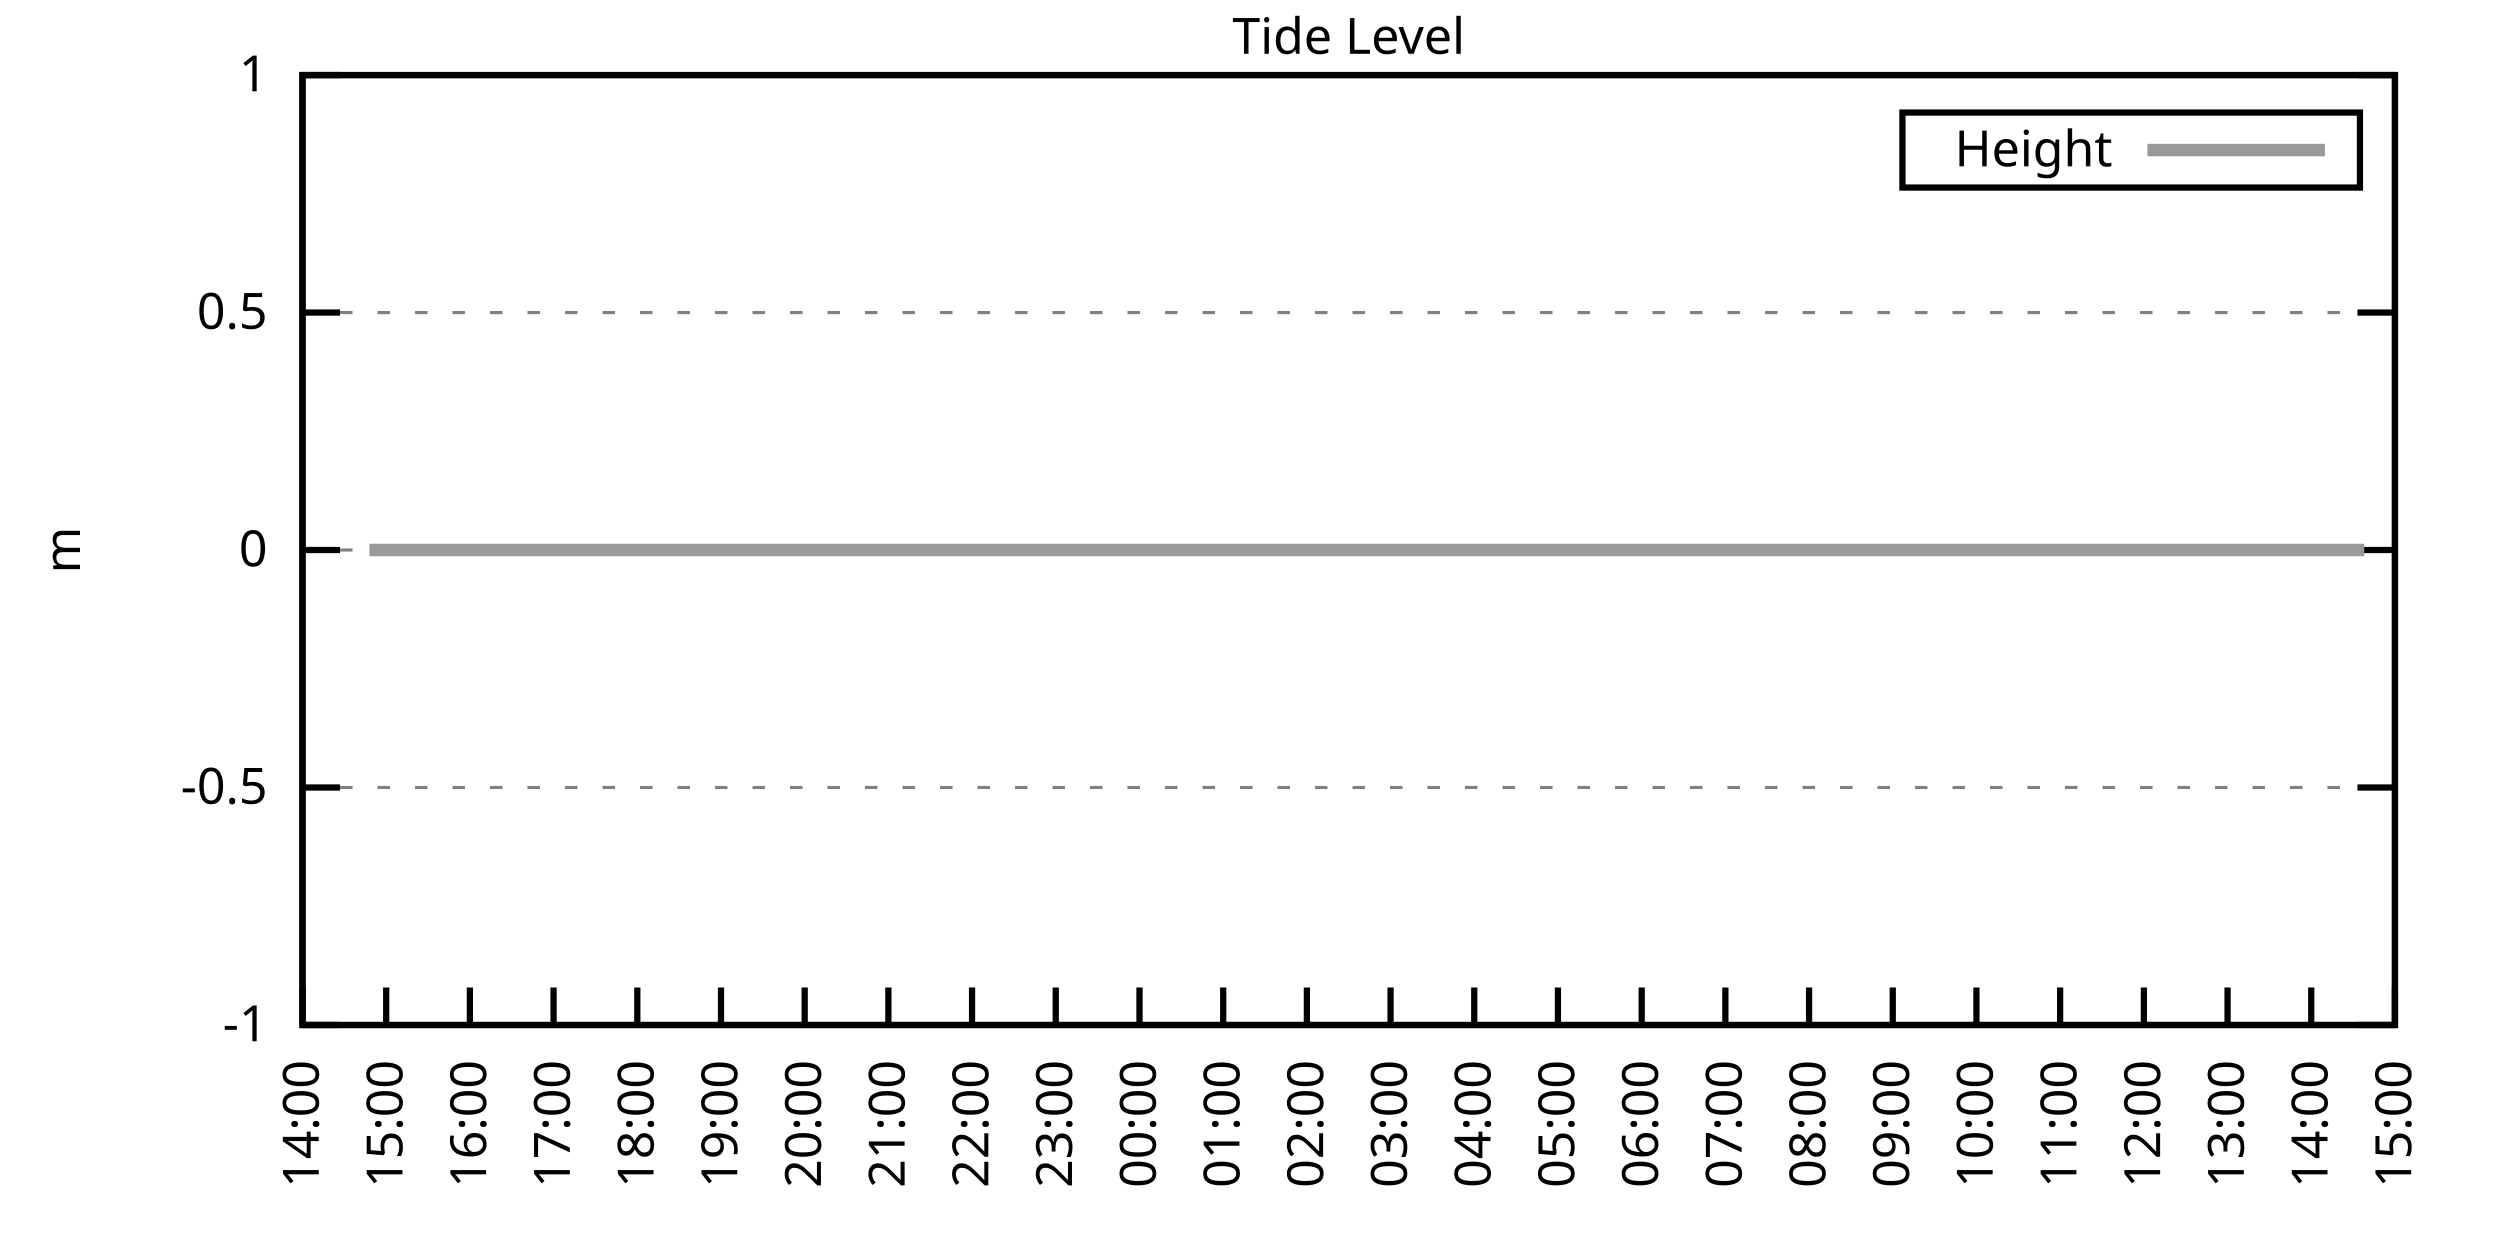
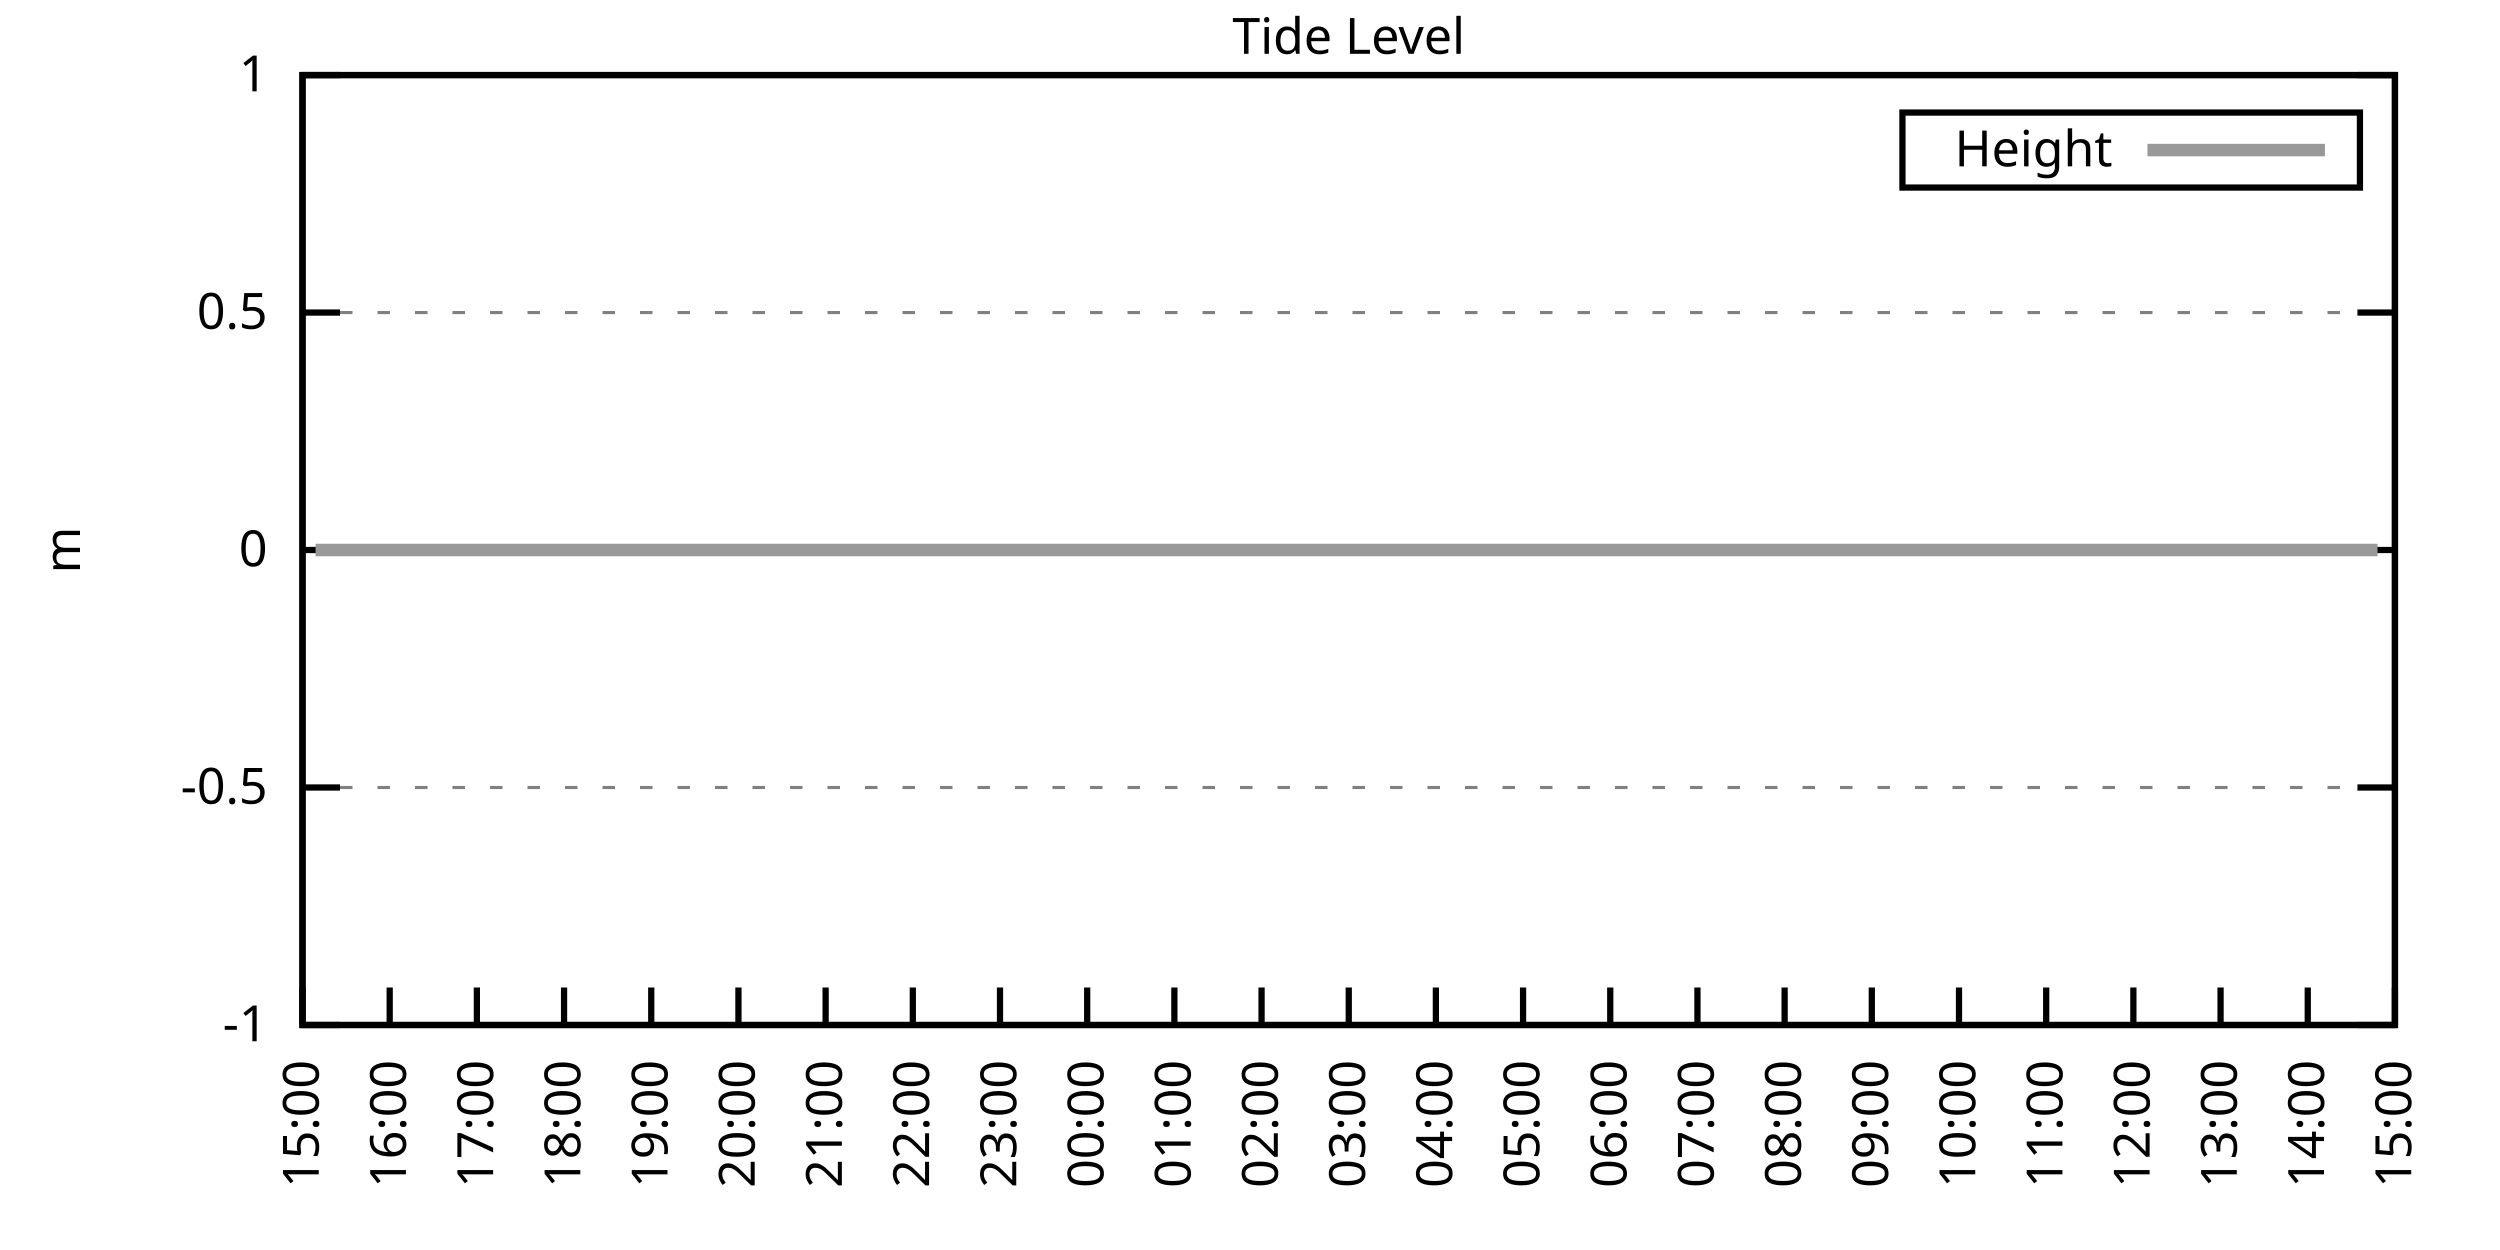
<svg xmlns="http://www.w3.org/2000/svg" xmlns:xlink="http://www.w3.org/1999/xlink" width="400" height="200" viewBox="0 0 400 200">
  <g id="gnuplot_canvas">
    <rect x="0" y="0" width="400" height="200" fill="none" />
    <defs>
      <circle id="gpDot" r="0.5" stroke-width="0.5" stroke="currentColor" />
      <path id="gpPt0" stroke-width="0.333" stroke="currentColor" d="M-1,0 h2 M0,-1 v2" />
      <path id="gpPt1" stroke-width="0.333" stroke="currentColor" d="M-1,-1 L1,1 M1,-1 L-1,1" />
      <path id="gpPt2" stroke-width="0.333" stroke="currentColor" d="M-1,0 L1,0 M0,-1 L0,1 M-1,-1 L1,1 M-1,1 L1,-1" />
      <rect id="gpPt3" stroke-width="0.333" stroke="currentColor" x="-1" y="-1" width="2" height="2" />
      <rect id="gpPt4" stroke-width="0.333" stroke="currentColor" fill="currentColor" x="-1" y="-1" width="2" height="2" />
      <circle id="gpPt5" stroke-width="0.333" stroke="currentColor" cx="0" cy="0" r="1" />
      <use xlink:href="#gpPt5" id="gpPt6" fill="currentColor" stroke="none" />
      <path id="gpPt7" stroke-width="0.333" stroke="currentColor" d="M0,-1.33 L-1.33,0.67 L1.33,0.67 z" />
      <use xlink:href="#gpPt7" id="gpPt8" fill="currentColor" stroke="none" />
      <use xlink:href="#gpPt7" id="gpPt9" stroke="currentColor" transform="rotate(180)" />
      <use xlink:href="#gpPt9" id="gpPt10" fill="currentColor" stroke="none" />
      <use xlink:href="#gpPt3" id="gpPt11" stroke="currentColor" transform="rotate(45)" />
      <use xlink:href="#gpPt11" id="gpPt12" fill="currentColor" stroke="none" />
      <path id="gpPt13" stroke-width="0.333" stroke="currentColor" d="M0,1.330 L1.265,0.411 L0.782,-1.067 L-0.782,-1.076 L-1.265,0.411 z" />
      <use xlink:href="#gpPt13" id="gpPt14" fill="currentColor" stroke="none" />
      <filter id="textbox" filterUnits="objectBoundingBox" x="0" y="0" height="1" width="1">
        <feFlood flood-color="white" flood-opacity="1" result="bgnd" />
        <feComposite in="SourceGraphic" in2="bgnd" operator="atop" />
      </filter>
      <filter id="greybox" filterUnits="objectBoundingBox" x="0" y="0" height="1" width="1">
        <feFlood flood-color="lightgrey" flood-opacity="1" result="grey" />
        <feComposite in="SourceGraphic" in2="grey" operator="atop" />
      </filter>
    </defs>
    <g fill="none" color="white" stroke="currentColor" stroke-width="1.00" stroke-linecap="butt" stroke-linejoin="miter">
</g>
    <g fill="none" color="black" stroke="currentColor" stroke-width="1.00" stroke-linecap="butt" stroke-linejoin="miter">
      <g stroke="none" shape-rendering="crispEdges">
        <polygon fill="rgb(255, 255, 255)" points="48.40,164.00 383.18,164.00 383.18,12.02 48.40,12.02 " />
      </g>
    </g>
    <g fill="none" color="black" stroke="currentColor" stroke-width="1.00" stroke-linecap="butt" stroke-linejoin="miter">
</g>
    <g fill="none" color="black" stroke="black" stroke-width="0.50" stroke-linecap="butt" stroke-linejoin="miter">
</g>
    <g fill="none" color="gray" stroke="currentColor" stroke-width="0.50" stroke-linecap="butt" stroke-linejoin="miter">
      <path stroke="gray" stroke-dasharray="2,4" class="gridline" d="M48.40,164.00 L383.19,164.00  " />
    </g>
    <g fill="none" color="gray" stroke="gray" stroke-width="1.00" stroke-linecap="butt" stroke-linejoin="miter">
</g>
    <g fill="none" color="black" stroke="currentColor" stroke-width="1.00" stroke-linecap="butt" stroke-linejoin="miter">
      <path stroke="black" d="M48.40,164.00 L54.40,164.00 M383.19,164.00 L377.19,164.00  " />
      <g transform="translate(42.80,166.60)" stroke="none" fill="black" font-family="Sans" font-size="8.00" text-anchor="end">
        <text>
          <tspan font-family="Sans">-1</tspan>
        </text>
      </g>
    </g>
    <g fill="none" color="black" stroke="currentColor" stroke-width="1.00" stroke-linecap="butt" stroke-linejoin="miter">
</g>
    <g fill="none" color="black" stroke="black" stroke-width="0.50" stroke-linecap="butt" stroke-linejoin="miter">
</g>
    <g fill="none" color="gray" stroke="currentColor" stroke-width="0.50" stroke-linecap="butt" stroke-linejoin="miter">
      <path stroke="gray" stroke-dasharray="2,4" class="gridline" d="M48.40,126.00 L383.19,126.00  " />
    </g>
    <g fill="none" color="gray" stroke="gray" stroke-width="1.00" stroke-linecap="butt" stroke-linejoin="miter">
</g>
    <g fill="none" color="black" stroke="currentColor" stroke-width="1.00" stroke-linecap="butt" stroke-linejoin="miter">
      <path stroke="black" d="M48.40,126.00 L54.40,126.00 M383.19,126.00 L377.19,126.00  " />
      <g transform="translate(42.80,128.60)" stroke="none" fill="black" font-family="Sans" font-size="8.00" text-anchor="end">
        <text>
          <tspan font-family="Sans">-0.5</tspan>
        </text>
      </g>
    </g>
    <g fill="none" color="black" stroke="currentColor" stroke-width="1.00" stroke-linecap="butt" stroke-linejoin="miter">
</g>
    <g fill="none" color="black" stroke="black" stroke-width="0.50" stroke-linecap="butt" stroke-linejoin="miter">
</g>
    <g fill="none" color="gray" stroke="currentColor" stroke-width="0.50" stroke-linecap="butt" stroke-linejoin="miter">
      <path stroke="gray" stroke-dasharray="2,4" class="gridline" d="M48.40,88.00 L383.19,88.00  " />
    </g>
    <g fill="none" color="gray" stroke="gray" stroke-width="1.00" stroke-linecap="butt" stroke-linejoin="miter">
</g>
    <g fill="none" color="black" stroke="currentColor" stroke-width="1.00" stroke-linecap="butt" stroke-linejoin="miter">
      <path stroke="black" d="M48.40,88.00 L54.40,88.00 M383.19,88.00 L377.19,88.00  " />
      <g transform="translate(42.80,90.60)" stroke="none" fill="black" font-family="Sans" font-size="8.00" text-anchor="end">
        <text>
          <tspan font-family="Sans"> 0</tspan>
        </text>
      </g>
    </g>
    <g fill="none" color="black" stroke="currentColor" stroke-width="1.00" stroke-linecap="butt" stroke-linejoin="miter">
</g>
    <g fill="none" color="black" stroke="black" stroke-width="0.50" stroke-linecap="butt" stroke-linejoin="miter">
</g>
    <g fill="none" color="gray" stroke="currentColor" stroke-width="0.50" stroke-linecap="butt" stroke-linejoin="miter">
      <path stroke="gray" stroke-dasharray="2,4" class="gridline" d="M48.40,50.01 L383.19,50.01  " />
    </g>
    <g fill="none" color="gray" stroke="gray" stroke-width="1.00" stroke-linecap="butt" stroke-linejoin="miter">
</g>
    <g fill="none" color="black" stroke="currentColor" stroke-width="1.00" stroke-linecap="butt" stroke-linejoin="miter">
      <path stroke="black" d="M48.40,50.01 L54.40,50.01 M383.19,50.01 L377.19,50.01  " />
      <g transform="translate(42.80,52.61)" stroke="none" fill="black" font-family="Sans" font-size="8.00" text-anchor="end">
        <text>
          <tspan font-family="Sans"> 0.5</tspan>
        </text>
      </g>
    </g>
    <g fill="none" color="black" stroke="currentColor" stroke-width="1.00" stroke-linecap="butt" stroke-linejoin="miter">
</g>
    <g fill="none" color="black" stroke="black" stroke-width="0.50" stroke-linecap="butt" stroke-linejoin="miter">
</g>
    <g fill="none" color="gray" stroke="currentColor" stroke-width="0.50" stroke-linecap="butt" stroke-linejoin="miter">
      <path stroke="gray" stroke-dasharray="2,4" class="gridline" d="M48.40,12.01 L383.19,12.01  " />
    </g>
    <g fill="none" color="gray" stroke="gray" stroke-width="1.00" stroke-linecap="butt" stroke-linejoin="miter">
</g>
    <g fill="none" color="black" stroke="currentColor" stroke-width="1.00" stroke-linecap="butt" stroke-linejoin="miter">
      <path stroke="black" d="M48.40,12.01 L54.40,12.01 M383.19,12.01 L377.19,12.01  " />
      <g transform="translate(42.80,14.61)" stroke="none" fill="black" font-family="Sans" font-size="8.00" text-anchor="end">
        <text>
          <tspan font-family="Sans"> 1</tspan>
        </text>
      </g>
    </g>
    <g fill="none" color="black" stroke="currentColor" stroke-width="1.00" stroke-linecap="butt" stroke-linejoin="miter">
      <path stroke="black" d="M48.40,164.00 L48.40,158.00  " />
      <g transform="translate(51.00,169.60) rotate(270.00)" stroke="none" fill="black" font-family="Sans" font-size="8.00" text-anchor="end">
        <text>
-           <tspan font-family="Sans">14:00</tspan>
-         </text>
-       </g>
-     </g>
-     <g fill="none" color="black" stroke="currentColor" stroke-width="1.00" stroke-linecap="butt" stroke-linejoin="miter">
-       <path stroke="black" d="M61.79,164.00 L61.79,158.00  " />
-       <g transform="translate(64.39,169.60) rotate(270.00)" stroke="none" fill="black" font-family="Sans" font-size="8.00" text-anchor="end">
-         <text>
          <tspan font-family="Sans">15:00</tspan>
        </text>
      </g>
    </g>
    <g fill="none" color="black" stroke="currentColor" stroke-width="1.00" stroke-linecap="butt" stroke-linejoin="miter">
-       <path stroke="black" d="M75.18,164.00 L75.18,158.00  " />
-       <g transform="translate(77.78,169.60) rotate(270.00)" stroke="none" fill="black" font-family="Sans" font-size="8.00" text-anchor="end">
+       <path stroke="black" d="M62.35,164.00 L62.35,158.00  " />
+       <g transform="translate(64.95,169.60) rotate(270.00)" stroke="none" fill="black" font-family="Sans" font-size="8.00" text-anchor="end">
        <text>
          <tspan font-family="Sans">16:00</tspan>
        </text>
      </g>
    </g>
    <g fill="none" color="black" stroke="currentColor" stroke-width="1.00" stroke-linecap="butt" stroke-linejoin="miter">
-       <path stroke="black" d="M88.57,164.00 L88.57,158.00  " />
-       <g transform="translate(91.17,169.60) rotate(270.00)" stroke="none" fill="black" font-family="Sans" font-size="8.00" text-anchor="end">
+       <path stroke="black" d="M76.30,164.00 L76.30,158.00  " />
+       <g transform="translate(78.90,169.60) rotate(270.00)" stroke="none" fill="black" font-family="Sans" font-size="8.00" text-anchor="end">
        <text>
          <tspan font-family="Sans">17:00</tspan>
        </text>
      </g>
    </g>
    <g fill="none" color="black" stroke="currentColor" stroke-width="1.00" stroke-linecap="butt" stroke-linejoin="miter">
-       <path stroke="black" d="M101.97,164.00 L101.97,158.00  " />
-       <g transform="translate(104.57,169.60) rotate(270.00)" stroke="none" fill="black" font-family="Sans" font-size="8.00" text-anchor="end">
+       <path stroke="black" d="M90.25,164.00 L90.25,158.00  " />
+       <g transform="translate(92.85,169.60) rotate(270.00)" stroke="none" fill="black" font-family="Sans" font-size="8.00" text-anchor="end">
        <text>
          <tspan font-family="Sans">18:00</tspan>
        </text>
      </g>
    </g>
    <g fill="none" color="black" stroke="currentColor" stroke-width="1.00" stroke-linecap="butt" stroke-linejoin="miter">
-       <path stroke="black" d="M115.36,164.00 L115.36,158.00  " />
-       <g transform="translate(117.96,169.60) rotate(270.00)" stroke="none" fill="black" font-family="Sans" font-size="8.00" text-anchor="end">
+       <path stroke="black" d="M104.20,164.00 L104.20,158.00  " />
+       <g transform="translate(106.80,169.60) rotate(270.00)" stroke="none" fill="black" font-family="Sans" font-size="8.00" text-anchor="end">
        <text>
          <tspan font-family="Sans">19:00</tspan>
        </text>
      </g>
    </g>
    <g fill="none" color="black" stroke="currentColor" stroke-width="1.00" stroke-linecap="butt" stroke-linejoin="miter">
-       <path stroke="black" d="M128.75,164.00 L128.75,158.00  " />
-       <g transform="translate(131.35,169.60) rotate(270.00)" stroke="none" fill="black" font-family="Sans" font-size="8.00" text-anchor="end">
+       <path stroke="black" d="M118.15,164.00 L118.15,158.00  " />
+       <g transform="translate(120.75,169.60) rotate(270.00)" stroke="none" fill="black" font-family="Sans" font-size="8.00" text-anchor="end">
        <text>
          <tspan font-family="Sans">20:00</tspan>
        </text>
      </g>
    </g>
    <g fill="none" color="black" stroke="currentColor" stroke-width="1.00" stroke-linecap="butt" stroke-linejoin="miter">
-       <path stroke="black" d="M142.14,164.00 L142.14,158.00  " />
-       <g transform="translate(144.74,169.60) rotate(270.00)" stroke="none" fill="black" font-family="Sans" font-size="8.00" text-anchor="end">
+       <path stroke="black" d="M132.10,164.00 L132.10,158.00  " />
+       <g transform="translate(134.70,169.60) rotate(270.00)" stroke="none" fill="black" font-family="Sans" font-size="8.00" text-anchor="end">
        <text>
          <tspan font-family="Sans">21:00</tspan>
        </text>
      </g>
    </g>
    <g fill="none" color="black" stroke="currentColor" stroke-width="1.00" stroke-linecap="butt" stroke-linejoin="miter">
-       <path stroke="black" d="M155.53,164.00 L155.53,158.00  " />
-       <g transform="translate(158.13,169.60) rotate(270.00)" stroke="none" fill="black" font-family="Sans" font-size="8.00" text-anchor="end">
+       <path stroke="black" d="M146.05,164.00 L146.05,158.00  " />
+       <g transform="translate(148.65,169.60) rotate(270.00)" stroke="none" fill="black" font-family="Sans" font-size="8.00" text-anchor="end">
        <text>
          <tspan font-family="Sans">22:00</tspan>
        </text>
      </g>
    </g>
    <g fill="none" color="black" stroke="currentColor" stroke-width="1.00" stroke-linecap="butt" stroke-linejoin="miter">
-       <path stroke="black" d="M168.92,164.00 L168.92,158.00  " />
-       <g transform="translate(171.52,169.60) rotate(270.00)" stroke="none" fill="black" font-family="Sans" font-size="8.00" text-anchor="end">
+       <path stroke="black" d="M160.00,164.00 L160.00,158.00  " />
+       <g transform="translate(162.60,169.60) rotate(270.00)" stroke="none" fill="black" font-family="Sans" font-size="8.00" text-anchor="end">
        <text>
          <tspan font-family="Sans">23:00</tspan>
        </text>
      </g>
    </g>
    <g fill="none" color="black" stroke="currentColor" stroke-width="1.00" stroke-linecap="butt" stroke-linejoin="miter">
-       <path stroke="black" d="M182.32,164.00 L182.32,158.00  " />
-       <g transform="translate(184.92,169.60) rotate(270.00)" stroke="none" fill="black" font-family="Sans" font-size="8.00" text-anchor="end">
+       <path stroke="black" d="M173.95,164.00 L173.95,158.00  " />
+       <g transform="translate(176.55,169.60) rotate(270.00)" stroke="none" fill="black" font-family="Sans" font-size="8.00" text-anchor="end">
        <text>
          <tspan font-family="Sans">00:00</tspan>
        </text>
      </g>
    </g>
    <g fill="none" color="black" stroke="currentColor" stroke-width="1.00" stroke-linecap="butt" stroke-linejoin="miter">
-       <path stroke="black" d="M195.71,164.00 L195.71,158.00  " />
-       <g transform="translate(198.31,169.60) rotate(270.00)" stroke="none" fill="black" font-family="Sans" font-size="8.00" text-anchor="end">
+       <path stroke="black" d="M187.90,164.00 L187.90,158.00  " />
+       <g transform="translate(190.50,169.60) rotate(270.00)" stroke="none" fill="black" font-family="Sans" font-size="8.00" text-anchor="end">
        <text>
          <tspan font-family="Sans">01:00</tspan>
        </text>
      </g>
    </g>
    <g fill="none" color="black" stroke="currentColor" stroke-width="1.00" stroke-linecap="butt" stroke-linejoin="miter">
-       <path stroke="black" d="M209.10,164.00 L209.10,158.00  " />
-       <g transform="translate(211.70,169.60) rotate(270.00)" stroke="none" fill="black" font-family="Sans" font-size="8.00" text-anchor="end">
+       <path stroke="black" d="M201.85,164.00 L201.85,158.00  " />
+       <g transform="translate(204.45,169.60) rotate(270.00)" stroke="none" fill="black" font-family="Sans" font-size="8.00" text-anchor="end">
        <text>
          <tspan font-family="Sans">02:00</tspan>
        </text>
      </g>
    </g>
    <g fill="none" color="black" stroke="currentColor" stroke-width="1.00" stroke-linecap="butt" stroke-linejoin="miter">
-       <path stroke="black" d="M222.49,164.00 L222.49,158.00  " />
-       <g transform="translate(225.09,169.60) rotate(270.00)" stroke="none" fill="black" font-family="Sans" font-size="8.00" text-anchor="end">
+       <path stroke="black" d="M215.80,164.00 L215.80,158.00  " />
+       <g transform="translate(218.40,169.60) rotate(270.00)" stroke="none" fill="black" font-family="Sans" font-size="8.00" text-anchor="end">
        <text>
          <tspan font-family="Sans">03:00</tspan>
        </text>
      </g>
    </g>
    <g fill="none" color="black" stroke="currentColor" stroke-width="1.00" stroke-linecap="butt" stroke-linejoin="miter">
-       <path stroke="black" d="M235.88,164.00 L235.88,158.00  " />
-       <g transform="translate(238.48,169.60) rotate(270.00)" stroke="none" fill="black" font-family="Sans" font-size="8.00" text-anchor="end">
+       <path stroke="black" d="M229.74,164.00 L229.74,158.00  " />
+       <g transform="translate(232.34,169.60) rotate(270.00)" stroke="none" fill="black" font-family="Sans" font-size="8.00" text-anchor="end">
        <text>
          <tspan font-family="Sans">04:00</tspan>
        </text>
      </g>
    </g>
    <g fill="none" color="black" stroke="currentColor" stroke-width="1.00" stroke-linecap="butt" stroke-linejoin="miter">
-       <path stroke="black" d="M249.27,164.00 L249.27,158.00  " />
-       <g transform="translate(251.87,169.60) rotate(270.00)" stroke="none" fill="black" font-family="Sans" font-size="8.00" text-anchor="end">
+       <path stroke="black" d="M243.69,164.00 L243.69,158.00  " />
+       <g transform="translate(246.29,169.60) rotate(270.00)" stroke="none" fill="black" font-family="Sans" font-size="8.00" text-anchor="end">
        <text>
          <tspan font-family="Sans">05:00</tspan>
        </text>
      </g>
    </g>
    <g fill="none" color="black" stroke="currentColor" stroke-width="1.00" stroke-linecap="butt" stroke-linejoin="miter">
-       <path stroke="black" d="M262.67,164.00 L262.67,158.00  " />
-       <g transform="translate(265.27,169.60) rotate(270.00)" stroke="none" fill="black" font-family="Sans" font-size="8.00" text-anchor="end">
+       <path stroke="black" d="M257.64,164.00 L257.64,158.00  " />
+       <g transform="translate(260.24,169.60) rotate(270.00)" stroke="none" fill="black" font-family="Sans" font-size="8.00" text-anchor="end">
        <text>
          <tspan font-family="Sans">06:00</tspan>
        </text>
      </g>
    </g>
    <g fill="none" color="black" stroke="currentColor" stroke-width="1.00" stroke-linecap="butt" stroke-linejoin="miter">
-       <path stroke="black" d="M276.06,164.00 L276.06,158.00  " />
-       <g transform="translate(278.66,169.60) rotate(270.00)" stroke="none" fill="black" font-family="Sans" font-size="8.00" text-anchor="end">
+       <path stroke="black" d="M271.59,164.00 L271.59,158.00  " />
+       <g transform="translate(274.19,169.60) rotate(270.00)" stroke="none" fill="black" font-family="Sans" font-size="8.00" text-anchor="end">
        <text>
          <tspan font-family="Sans">07:00</tspan>
        </text>
      </g>
    </g>
    <g fill="none" color="black" stroke="currentColor" stroke-width="1.00" stroke-linecap="butt" stroke-linejoin="miter">
-       <path stroke="black" d="M289.45,164.00 L289.45,158.00  " />
-       <g transform="translate(292.05,169.60) rotate(270.00)" stroke="none" fill="black" font-family="Sans" font-size="8.00" text-anchor="end">
+       <path stroke="black" d="M285.54,164.00 L285.54,158.00  " />
+       <g transform="translate(288.14,169.60) rotate(270.00)" stroke="none" fill="black" font-family="Sans" font-size="8.00" text-anchor="end">
        <text>
          <tspan font-family="Sans">08:00</tspan>
        </text>
      </g>
    </g>
    <g fill="none" color="black" stroke="currentColor" stroke-width="1.00" stroke-linecap="butt" stroke-linejoin="miter">
-       <path stroke="black" d="M302.84,164.00 L302.84,158.00  " />
-       <g transform="translate(305.44,169.60) rotate(270.00)" stroke="none" fill="black" font-family="Sans" font-size="8.00" text-anchor="end">
+       <path stroke="black" d="M299.49,164.00 L299.49,158.00  " />
+       <g transform="translate(302.09,169.60) rotate(270.00)" stroke="none" fill="black" font-family="Sans" font-size="8.00" text-anchor="end">
        <text>
          <tspan font-family="Sans">09:00</tspan>
        </text>
      </g>
    </g>
    <g fill="none" color="black" stroke="currentColor" stroke-width="1.00" stroke-linecap="butt" stroke-linejoin="miter">
-       <path stroke="black" d="M316.23,164.00 L316.23,158.00  " />
-       <g transform="translate(318.83,169.60) rotate(270.00)" stroke="none" fill="black" font-family="Sans" font-size="8.00" text-anchor="end">
+       <path stroke="black" d="M313.44,164.00 L313.44,158.00  " />
+       <g transform="translate(316.04,169.60) rotate(270.00)" stroke="none" fill="black" font-family="Sans" font-size="8.00" text-anchor="end">
        <text>
          <tspan font-family="Sans">10:00</tspan>
        </text>
      </g>
    </g>
    <g fill="none" color="black" stroke="currentColor" stroke-width="1.00" stroke-linecap="butt" stroke-linejoin="miter">
-       <path stroke="black" d="M329.62,164.00 L329.62,158.00  " />
-       <g transform="translate(332.22,169.60) rotate(270.00)" stroke="none" fill="black" font-family="Sans" font-size="8.00" text-anchor="end">
+       <path stroke="black" d="M327.39,164.00 L327.39,158.00  " />
+       <g transform="translate(329.99,169.60) rotate(270.00)" stroke="none" fill="black" font-family="Sans" font-size="8.00" text-anchor="end">
        <text>
          <tspan font-family="Sans">11:00</tspan>
        </text>
      </g>
    </g>
    <g fill="none" color="black" stroke="currentColor" stroke-width="1.00" stroke-linecap="butt" stroke-linejoin="miter">
-       <path stroke="black" d="M343.02,164.00 L343.02,158.00  " />
-       <g transform="translate(345.62,169.60) rotate(270.00)" stroke="none" fill="black" font-family="Sans" font-size="8.00" text-anchor="end">
+       <path stroke="black" d="M341.34,164.00 L341.34,158.00  " />
+       <g transform="translate(343.94,169.60) rotate(270.00)" stroke="none" fill="black" font-family="Sans" font-size="8.00" text-anchor="end">
        <text>
          <tspan font-family="Sans">12:00</tspan>
        </text>
      </g>
    </g>
    <g fill="none" color="black" stroke="currentColor" stroke-width="1.00" stroke-linecap="butt" stroke-linejoin="miter">
-       <path stroke="black" d="M356.41,164.00 L356.41,158.00  " />
-       <g transform="translate(359.01,169.60) rotate(270.00)" stroke="none" fill="black" font-family="Sans" font-size="8.00" text-anchor="end">
+       <path stroke="black" d="M355.29,164.00 L355.29,158.00  " />
+       <g transform="translate(357.89,169.60) rotate(270.00)" stroke="none" fill="black" font-family="Sans" font-size="8.00" text-anchor="end">
        <text>
          <tspan font-family="Sans">13:00</tspan>
        </text>
      </g>
    </g>
    <g fill="none" color="black" stroke="currentColor" stroke-width="1.00" stroke-linecap="butt" stroke-linejoin="miter">
-       <path stroke="black" d="M369.80,164.00 L369.80,158.00  " />
-       <g transform="translate(372.40,169.60) rotate(270.00)" stroke="none" fill="black" font-family="Sans" font-size="8.00" text-anchor="end">
+       <path stroke="black" d="M369.24,164.00 L369.24,158.00  " />
+       <g transform="translate(371.84,169.60) rotate(270.00)" stroke="none" fill="black" font-family="Sans" font-size="8.00" text-anchor="end">
        <text>
          <tspan font-family="Sans">14:00</tspan>
        </text>
      </g>
    </g>
    <g fill="none" color="black" stroke="currentColor" stroke-width="1.00" stroke-linecap="butt" stroke-linejoin="miter">
      <path stroke="black" d="M383.19,164.00 L383.19,158.00  " />
      <g transform="translate(385.79,169.60) rotate(270.00)" stroke="none" fill="black" font-family="Sans" font-size="8.00" text-anchor="end">
        <text>
          <tspan font-family="Sans">15:00</tspan>
        </text>
      </g>
    </g>
    <g fill="none" color="black" stroke="currentColor" stroke-width="1.00" stroke-linecap="butt" stroke-linejoin="miter">
</g>
    <g fill="none" color="black" stroke="currentColor" stroke-width="1.00" stroke-linecap="butt" stroke-linejoin="miter">
      <path stroke="black" d="M48.40,12.01 L48.40,164.00 L383.19,164.00 L383.19,12.01 L48.40,12.01 Z  " />
    </g>
    <g fill="none" color="black" stroke="currentColor" stroke-width="1.00" stroke-linecap="butt" stroke-linejoin="miter">
</g>
    <g fill="none" color="black" stroke="currentColor" stroke-width="1.00" stroke-linecap="butt" stroke-linejoin="miter">
      <path stroke="black" d="M304.39,30.01 L304.39,18.01 L377.59,18.01 L377.59,30.01 L304.39,30.01 Z  " />
    </g>
    <g id="Tide_level_plot_1">
      <g fill="none" color="white" stroke="black" stroke-width="2.00" stroke-linecap="butt" stroke-linejoin="miter">
</g>
      <g fill="none" color="black" stroke="currentColor" stroke-width="2.00" stroke-linecap="butt" stroke-linejoin="miter">
        <g transform="translate(337.99,26.61)" stroke="none" fill="black" font-family="Sans" font-size="8.00" text-anchor="end">
          <text>
            <tspan font-family="Sans">Height</tspan>
          </text>
        </g>
      </g>
      <g fill="none" color="black" stroke="currentColor" stroke-width="2.00" stroke-linecap="butt" stroke-linejoin="miter">
-         <path stroke="rgb(153, 153, 153)" d="M343.59,24.01 L371.99,24.01 M59.11,88.00 L61.35,88.00 L63.80,88.00 L65.81,88.00 L68.04,88.00 L70.50,88.00   L72.50,88.00 L74.74,88.00 L76.97,88.00 L79.20,88.00 L81.43,88.00 L83.44,88.00 L85.90,88.00 L88.35,88.00   L90.58,88.00 L92.59,88.00 L95.05,88.00 L97.06,88.00 L99.29,88.00 L101.74,88.00 L103.75,88.00 L106.21,88.00   L108.44,88.00 L110.45,88.00 L112.90,88.00 L115.13,88.00 L117.37,88.00 L119.38,88.00 L121.61,88.00 L123.84,88.00   L126.29,88.00 L128.30,88.00 L130.76,88.00 L132.77,88.00 L135.22,88.00 L137.01,88.00 L139.46,88.00 L141.92,88.00   L143.93,88.00 L145.94,88.00 L148.61,88.00 L150.62,88.00 L152.85,88.00 L155.09,88.00 L157.32,88.00 L159.33,88.00   L161.78,88.00 L164.01,88.00 L166.25,88.00 L170.71,88.00 L172.72,88.00 L175.17,88.00 L177.63,88.00 L179.64,88.00   L182.09,88.00 L184.32,88.00 L186.33,88.00 L188.79,88.00 L190.80,88.00 L192.81,88.00 L195.04,88.00 L197.49,88.00   L199.73,88.00 L201.73,88.00 L204.41,88.00 L206.42,88.00 L208.88,88.00 L211.11,88.00 L213.12,88.00 L215.35,88.00   L217.80,88.00 L219.81,88.00 L222.04,88.00 L224.50,88.00 L226.51,88.00 L228.74,88.00 L230.97,88.00 L233.43,88.00   L235.44,88.00 L237.89,88.00 L239.68,88.00 L242.36,88.00 L244.59,88.00 L246.60,88.00 L248.83,88.00 L251.28,88.00   L253.51,88.00 L255.52,88.00 L257.76,88.00 L259.76,88.00 L262.22,88.00 L264.23,88.00 L266.91,88.00 L268.92,88.00   L271.15,88.00 L273.16,88.00 L275.61,88.00 L277.84,88.00 L280.07,88.00 L282.31,88.00 L284.54,88.00 L286.77,88.00   L289.00,88.00 L291.46,88.00 L293.24,88.00 L295.92,88.00 L297.93,88.00 L299.94,88.00 L302.39,88.00 L304.63,88.00   L307.08,88.00 L308.87,88.00 L311.32,88.00 L313.78,88.00 L315.79,88.00 L318.02,88.00 L320.47,88.00 L322.48,88.00   L324.49,88.00 L327.17,88.00 L329.18,88.00 L331.63,88.00 L333.64,88.00 L336.10,88.00 L338.10,88.00 L340.56,88.00   L342.57,88.00 L345.02,88.00 L347.03,88.00 L349.26,88.00 L351.72,88.00 L353.73,88.00 L355.96,88.00 L357.97,88.00   L360.42,88.00 L362.66,88.00 L364.89,88.00 L367.34,88.00 L369.58,88.00 L371.81,88.00 L374.04,88.00 L376.05,88.00   L378.28,88.00  " />
+         <path stroke="rgb(153, 153, 153)" d="M343.59,24.01 L371.99,24.01 M50.49,88.00 L52.58,88.00 L54.91,88.00 L57.47,88.00 L59.56,88.00 L61.88,88.00   L64.21,88.00 L66.53,88.00 L68.86,88.00 L70.95,88.00 L73.51,88.00 L76.07,88.00 L78.39,88.00 L80.48,88.00   L83.04,88.00 L85.13,88.00 L87.46,88.00 L90.02,88.00 L92.11,88.00 L94.67,88.00 L96.99,88.00 L99.08,88.00   L101.64,88.00 L103.97,88.00 L106.29,88.00 L108.38,88.00 L110.71,88.00 L113.03,88.00 L115.59,88.00 L117.68,88.00   L120.24,88.00 L122.33,88.00 L124.89,88.00 L126.75,88.00 L129.31,88.00 L131.87,88.00 L133.96,88.00 L136.05,88.00   L138.84,88.00 L140.93,88.00 L143.26,88.00 L145.58,88.00 L147.91,88.00 L150.00,88.00 L152.56,88.00 L154.88,88.00   L157.21,88.00 L161.86,88.00 L163.95,88.00 L166.51,88.00 L169.06,88.00 L171.16,88.00 L173.71,88.00 L176.04,88.00   L178.13,88.00 L180.69,88.00 L182.78,88.00 L184.87,88.00 L187.20,88.00 L189.76,88.00 L192.08,88.00 L194.17,88.00   L196.96,88.00 L199.06,88.00 L201.61,88.00 L203.94,88.00 L206.03,88.00 L208.36,88.00 L210.91,88.00 L213.01,88.00   L215.33,88.00 L217.89,88.00 L219.98,88.00 L222.30,88.00 L224.63,88.00 L227.19,88.00 L229.28,88.00 L231.84,88.00   L233.70,88.00 L236.49,88.00 L238.81,88.00 L240.90,88.00 L243.23,88.00 L245.79,88.00 L248.11,88.00 L250.20,88.00   L252.53,88.00 L254.62,88.00 L257.18,88.00 L259.27,88.00 L262.06,88.00 L264.15,88.00 L266.48,88.00 L268.57,88.00   L271.13,88.00 L273.45,88.00 L275.78,88.00 L278.10,88.00 L280.43,88.00 L282.75,88.00 L285.08,88.00 L287.64,88.00   L289.50,88.00 L292.29,88.00 L294.38,88.00 L296.47,88.00 L299.03,88.00 L301.35,88.00 L303.91,88.00 L305.77,88.00   L308.33,88.00 L310.88,88.00 L312.98,88.00 L315.30,88.00 L317.86,88.00 L319.95,88.00 L322.04,88.00 L324.83,88.00   L326.93,88.00 L329.48,88.00 L331.58,88.00 L334.13,88.00 L336.23,88.00 L338.78,88.00 L340.88,88.00 L343.43,88.00   L345.53,88.00 L347.85,88.00 L350.41,88.00 L352.50,88.00 L354.83,88.00 L356.92,88.00 L359.48,88.00 L361.80,88.00   L364.13,88.00 L366.68,88.00 L369.01,88.00 L371.33,88.00 L373.66,88.00 L375.75,88.00 L378.08,88.00 L380.40,88.00    " />
      </g>
    </g>
    <g fill="none" color="black" stroke="currentColor" stroke-width="2.00" stroke-linecap="butt" stroke-linejoin="miter">
</g>
    <g fill="none" color="black" stroke="black" stroke-width="1.00" stroke-linecap="butt" stroke-linejoin="miter">
</g>
    <g fill="none" color="black" stroke="currentColor" stroke-width="1.00" stroke-linecap="butt" stroke-linejoin="miter">
      <path stroke="black" d="M48.40,12.01 L48.40,164.00 L383.19,164.00 L383.19,12.01 L48.40,12.01 Z  " />
      <g transform="translate(12.80,88.01) rotate(270.00)" stroke="none" fill="black" font-family="Sans" font-size="8.00" text-anchor="middle">
        <text>
          <tspan font-family="Sans">m</tspan>
        </text>
      </g>
    </g>
    <g fill="none" color="black" stroke="currentColor" stroke-width="1.00" stroke-linecap="butt" stroke-linejoin="miter">
</g>
    <g fill="none" color="black" stroke="currentColor" stroke-width="1.00" stroke-linecap="butt" stroke-linejoin="miter">
      <g transform="translate(215.79,8.61)" stroke="none" fill="black" font-family="Sans" font-size="8.00" text-anchor="middle">
        <text>
          <tspan font-family="Sans">Tide Level</tspan>
        </text>
      </g>
    </g>
    <g fill="none" color="black" stroke="currentColor" stroke-width="1.00" stroke-linecap="butt" stroke-linejoin="miter">
</g>
  </g>
</svg>
